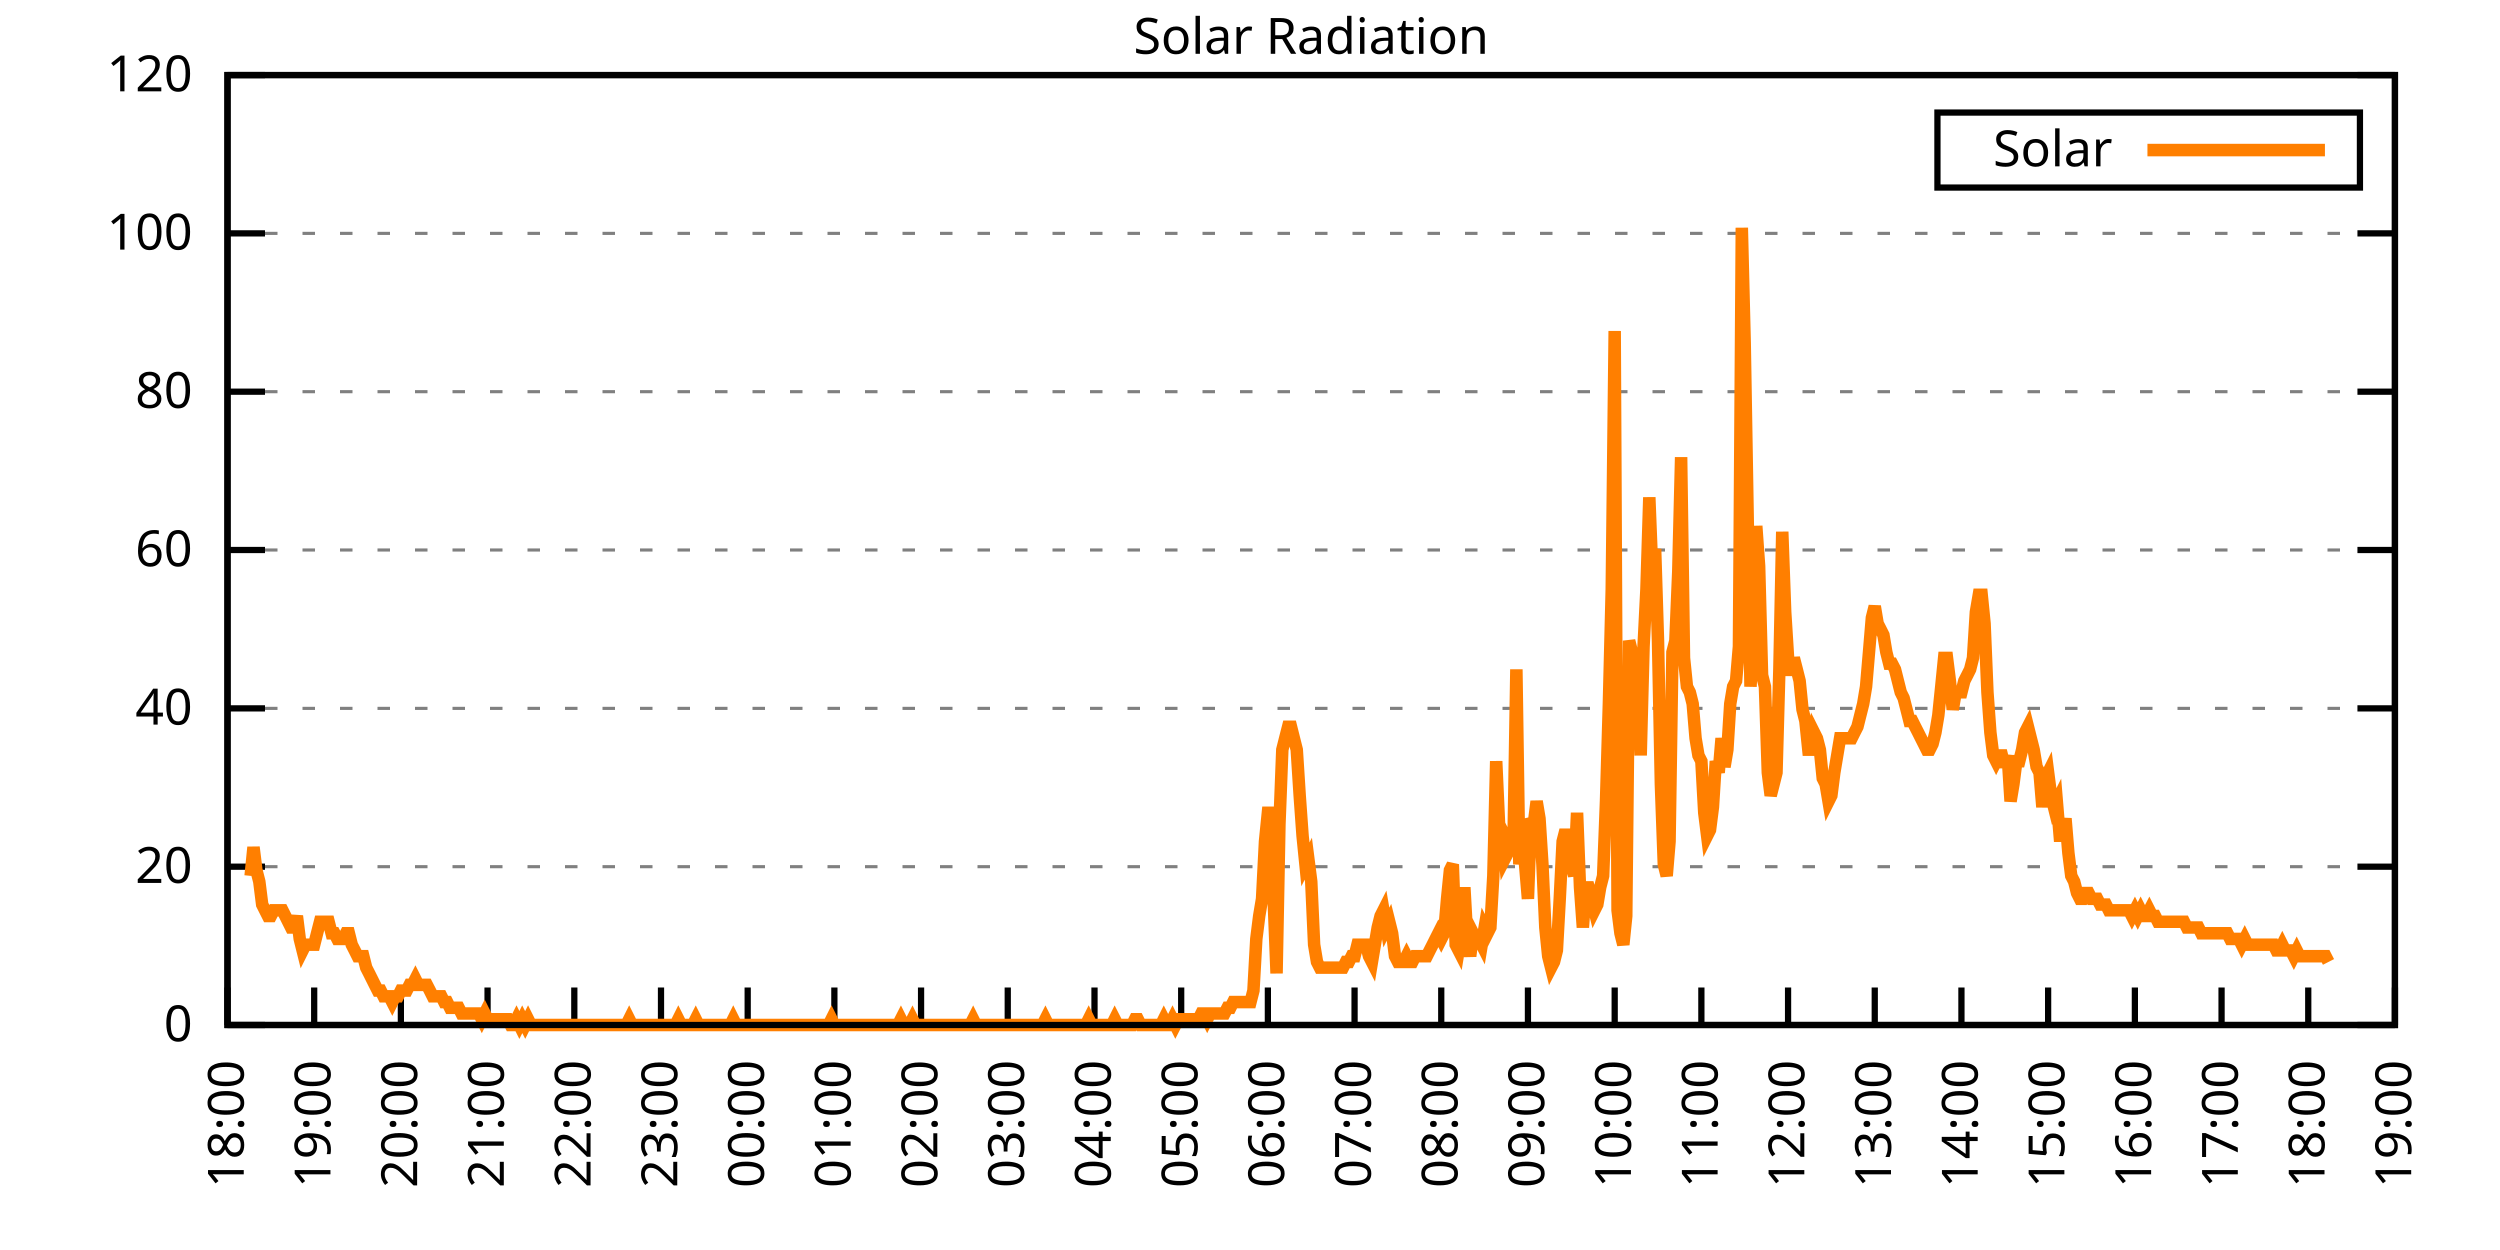
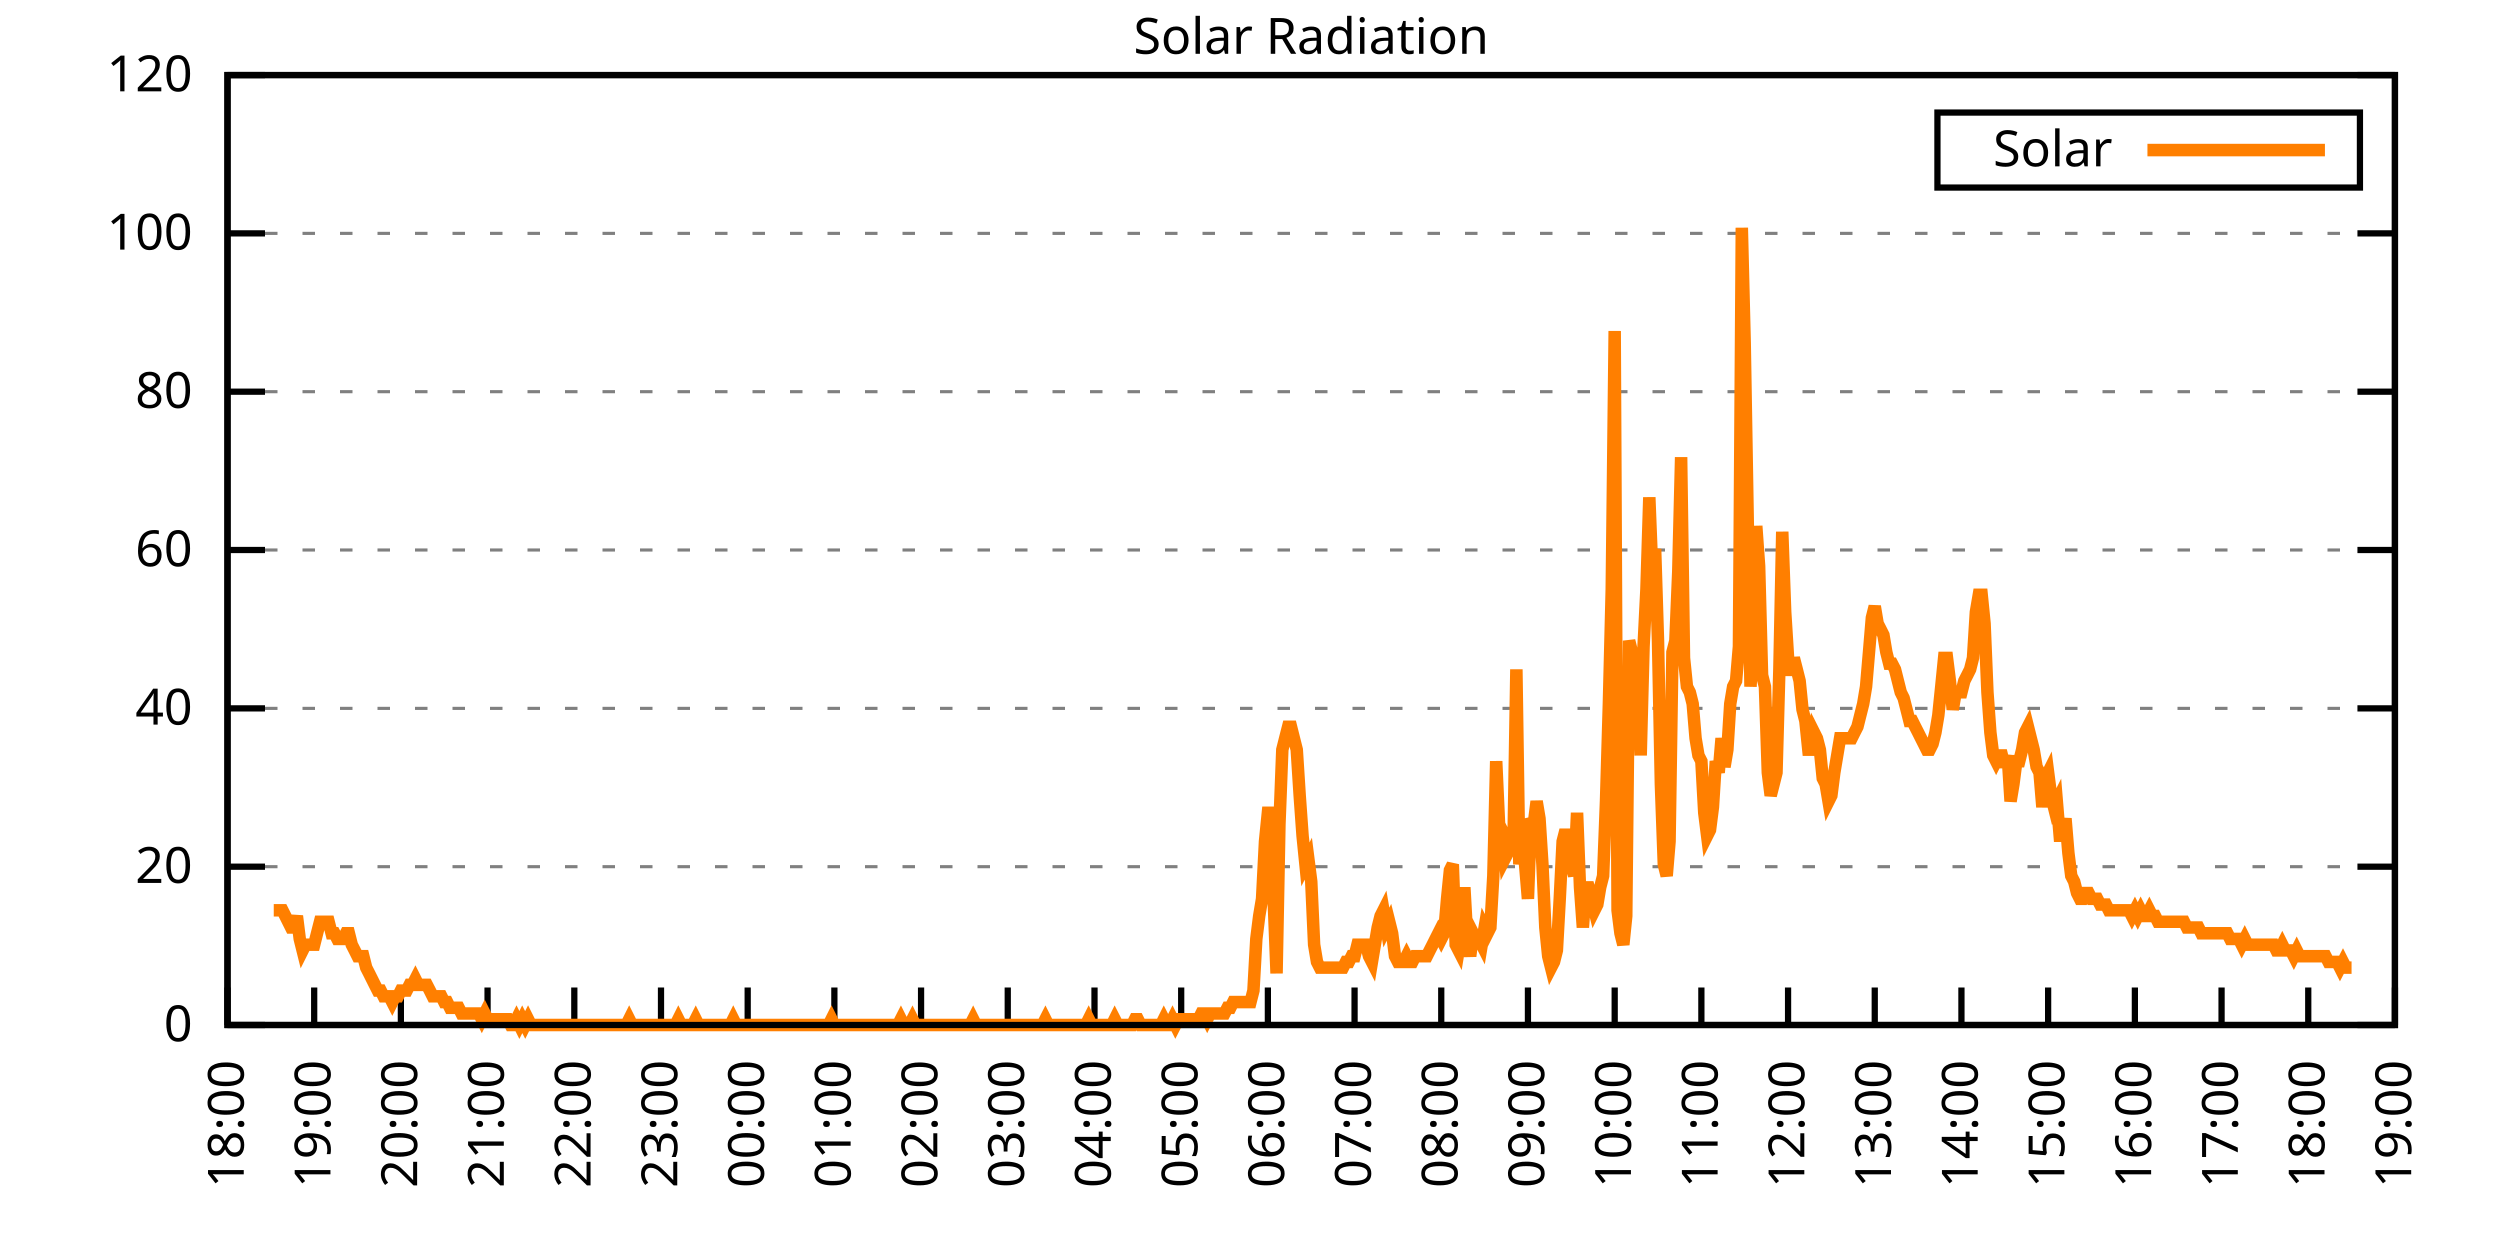
<svg xmlns="http://www.w3.org/2000/svg" xmlns:xlink="http://www.w3.org/1999/xlink" width="400" height="200" viewBox="0 0 400 200">
  <g id="gnuplot_canvas">
    <rect x="0" y="0" width="400" height="200" fill="none" />
    <defs>
      <circle id="gpDot" r="0.5" stroke-width="0.5" stroke="currentColor" />
      <path id="gpPt0" stroke-width="0.333" stroke="currentColor" d="M-1,0 h2 M0,-1 v2" />
      <path id="gpPt1" stroke-width="0.333" stroke="currentColor" d="M-1,-1 L1,1 M1,-1 L-1,1" />
      <path id="gpPt2" stroke-width="0.333" stroke="currentColor" d="M-1,0 L1,0 M0,-1 L0,1 M-1,-1 L1,1 M-1,1 L1,-1" />
      <rect id="gpPt3" stroke-width="0.333" stroke="currentColor" x="-1" y="-1" width="2" height="2" />
      <rect id="gpPt4" stroke-width="0.333" stroke="currentColor" fill="currentColor" x="-1" y="-1" width="2" height="2" />
      <circle id="gpPt5" stroke-width="0.333" stroke="currentColor" cx="0" cy="0" r="1" />
      <use xlink:href="#gpPt5" id="gpPt6" fill="currentColor" stroke="none" />
      <path id="gpPt7" stroke-width="0.333" stroke="currentColor" d="M0,-1.33 L-1.33,0.67 L1.33,0.67 z" />
      <use xlink:href="#gpPt7" id="gpPt8" fill="currentColor" stroke="none" />
      <use xlink:href="#gpPt7" id="gpPt9" stroke="currentColor" transform="rotate(180)" />
      <use xlink:href="#gpPt9" id="gpPt10" fill="currentColor" stroke="none" />
      <use xlink:href="#gpPt3" id="gpPt11" stroke="currentColor" transform="rotate(45)" />
      <use xlink:href="#gpPt11" id="gpPt12" fill="currentColor" stroke="none" />
      <path id="gpPt13" stroke-width="0.333" stroke="currentColor" d="M0,1.330 L1.265,0.411 L0.782,-1.067 L-0.782,-1.076 L-1.265,0.411 z" />
      <use xlink:href="#gpPt13" id="gpPt14" fill="currentColor" stroke="none" />
      <filter id="textbox" filterUnits="objectBoundingBox" x="0" y="0" height="1" width="1">
        <feFlood flood-color="white" flood-opacity="1" result="bgnd" />
        <feComposite in="SourceGraphic" in2="bgnd" operator="atop" />
      </filter>
      <filter id="greybox" filterUnits="objectBoundingBox" x="0" y="0" height="1" width="1">
        <feFlood flood-color="lightgrey" flood-opacity="1" result="grey" />
        <feComposite in="SourceGraphic" in2="grey" operator="atop" />
      </filter>
    </defs>
    <g fill="none" color="white" stroke="currentColor" stroke-width="1.00" stroke-linecap="butt" stroke-linejoin="miter">
</g>
    <g fill="none" color="black" stroke="currentColor" stroke-width="1.00" stroke-linecap="butt" stroke-linejoin="miter">
      <g stroke="none" shape-rendering="crispEdges">
        <polygon fill="rgb(255, 255, 255)" points="36.40,164.00 383.18,164.00 383.18,12.02 36.40,12.02 " />
      </g>
    </g>
    <g fill="none" color="black" stroke="currentColor" stroke-width="1.00" stroke-linecap="butt" stroke-linejoin="miter">
</g>
    <g fill="none" color="black" stroke="black" stroke-width="0.50" stroke-linecap="butt" stroke-linejoin="miter">
</g>
    <g fill="none" color="gray" stroke="currentColor" stroke-width="0.50" stroke-linecap="butt" stroke-linejoin="miter">
      <path stroke="gray" stroke-dasharray="2,4" class="gridline" d="M36.40,164.00 L383.19,164.00  " />
    </g>
    <g fill="none" color="gray" stroke="gray" stroke-width="1.00" stroke-linecap="butt" stroke-linejoin="miter">
</g>
    <g fill="none" color="black" stroke="currentColor" stroke-width="1.00" stroke-linecap="butt" stroke-linejoin="miter">
      <path stroke="black" d="M36.40,164.00 L42.40,164.00 M383.19,164.00 L377.19,164.00  " />
      <g transform="translate(30.80,166.60)" stroke="none" fill="black" font-family="Sans" font-size="8.00" text-anchor="end">
        <text>
          <tspan font-family="Sans"> 0</tspan>
        </text>
      </g>
    </g>
    <g fill="none" color="black" stroke="currentColor" stroke-width="1.00" stroke-linecap="butt" stroke-linejoin="miter">
</g>
    <g fill="none" color="black" stroke="black" stroke-width="0.50" stroke-linecap="butt" stroke-linejoin="miter">
</g>
    <g fill="none" color="gray" stroke="currentColor" stroke-width="0.50" stroke-linecap="butt" stroke-linejoin="miter">
      <path stroke="gray" stroke-dasharray="2,4" class="gridline" d="M36.40,138.67 L383.19,138.67  " />
    </g>
    <g fill="none" color="gray" stroke="gray" stroke-width="1.00" stroke-linecap="butt" stroke-linejoin="miter">
</g>
    <g fill="none" color="black" stroke="currentColor" stroke-width="1.00" stroke-linecap="butt" stroke-linejoin="miter">
      <path stroke="black" d="M36.40,138.67 L42.40,138.67 M383.19,138.67 L377.19,138.67  " />
      <g transform="translate(30.80,141.27)" stroke="none" fill="black" font-family="Sans" font-size="8.00" text-anchor="end">
        <text>
          <tspan font-family="Sans"> 20</tspan>
        </text>
      </g>
    </g>
    <g fill="none" color="black" stroke="currentColor" stroke-width="1.00" stroke-linecap="butt" stroke-linejoin="miter">
</g>
    <g fill="none" color="black" stroke="black" stroke-width="0.50" stroke-linecap="butt" stroke-linejoin="miter">
</g>
    <g fill="none" color="gray" stroke="currentColor" stroke-width="0.50" stroke-linecap="butt" stroke-linejoin="miter">
      <path stroke="gray" stroke-dasharray="2,4" class="gridline" d="M36.40,113.34 L383.19,113.34  " />
    </g>
    <g fill="none" color="gray" stroke="gray" stroke-width="1.00" stroke-linecap="butt" stroke-linejoin="miter">
</g>
    <g fill="none" color="black" stroke="currentColor" stroke-width="1.00" stroke-linecap="butt" stroke-linejoin="miter">
      <path stroke="black" d="M36.40,113.34 L42.40,113.34 M383.19,113.34 L377.19,113.34  " />
      <g transform="translate(30.80,115.94)" stroke="none" fill="black" font-family="Sans" font-size="8.00" text-anchor="end">
        <text>
          <tspan font-family="Sans"> 40</tspan>
        </text>
      </g>
    </g>
    <g fill="none" color="black" stroke="currentColor" stroke-width="1.00" stroke-linecap="butt" stroke-linejoin="miter">
</g>
    <g fill="none" color="black" stroke="black" stroke-width="0.50" stroke-linecap="butt" stroke-linejoin="miter">
</g>
    <g fill="none" color="gray" stroke="currentColor" stroke-width="0.50" stroke-linecap="butt" stroke-linejoin="miter">
      <path stroke="gray" stroke-dasharray="2,4" class="gridline" d="M36.40,88.00 L383.19,88.00  " />
    </g>
    <g fill="none" color="gray" stroke="gray" stroke-width="1.00" stroke-linecap="butt" stroke-linejoin="miter">
</g>
    <g fill="none" color="black" stroke="currentColor" stroke-width="1.00" stroke-linecap="butt" stroke-linejoin="miter">
      <path stroke="black" d="M36.40,88.00 L42.40,88.00 M383.19,88.00 L377.19,88.00  " />
      <g transform="translate(30.80,90.60)" stroke="none" fill="black" font-family="Sans" font-size="8.00" text-anchor="end">
        <text>
          <tspan font-family="Sans"> 60</tspan>
        </text>
      </g>
    </g>
    <g fill="none" color="black" stroke="currentColor" stroke-width="1.00" stroke-linecap="butt" stroke-linejoin="miter">
</g>
    <g fill="none" color="black" stroke="black" stroke-width="0.50" stroke-linecap="butt" stroke-linejoin="miter">
</g>
    <g fill="none" color="gray" stroke="currentColor" stroke-width="0.50" stroke-linecap="butt" stroke-linejoin="miter">
      <path stroke="gray" stroke-dasharray="2,4" class="gridline" d="M36.40,62.67 L383.19,62.67  " />
    </g>
    <g fill="none" color="gray" stroke="gray" stroke-width="1.00" stroke-linecap="butt" stroke-linejoin="miter">
</g>
    <g fill="none" color="black" stroke="currentColor" stroke-width="1.00" stroke-linecap="butt" stroke-linejoin="miter">
      <path stroke="black" d="M36.40,62.67 L42.40,62.67 M383.19,62.67 L377.19,62.67  " />
      <g transform="translate(30.80,65.27)" stroke="none" fill="black" font-family="Sans" font-size="8.00" text-anchor="end">
        <text>
          <tspan font-family="Sans"> 80</tspan>
        </text>
      </g>
    </g>
    <g fill="none" color="black" stroke="currentColor" stroke-width="1.00" stroke-linecap="butt" stroke-linejoin="miter">
</g>
    <g fill="none" color="black" stroke="black" stroke-width="0.50" stroke-linecap="butt" stroke-linejoin="miter">
</g>
    <g fill="none" color="gray" stroke="currentColor" stroke-width="0.50" stroke-linecap="butt" stroke-linejoin="miter">
      <path stroke="gray" stroke-dasharray="2,4" class="gridline" d="M36.40,37.34 L383.19,37.34  " />
    </g>
    <g fill="none" color="gray" stroke="gray" stroke-width="1.00" stroke-linecap="butt" stroke-linejoin="miter">
</g>
    <g fill="none" color="black" stroke="currentColor" stroke-width="1.00" stroke-linecap="butt" stroke-linejoin="miter">
      <path stroke="black" d="M36.40,37.34 L42.40,37.34 M383.19,37.34 L377.19,37.34  " />
      <g transform="translate(30.80,39.94)" stroke="none" fill="black" font-family="Sans" font-size="8.00" text-anchor="end">
        <text>
          <tspan font-family="Sans"> 100</tspan>
        </text>
      </g>
    </g>
    <g fill="none" color="black" stroke="currentColor" stroke-width="1.00" stroke-linecap="butt" stroke-linejoin="miter">
</g>
    <g fill="none" color="black" stroke="black" stroke-width="0.50" stroke-linecap="butt" stroke-linejoin="miter">
</g>
    <g fill="none" color="gray" stroke="currentColor" stroke-width="0.50" stroke-linecap="butt" stroke-linejoin="miter">
      <path stroke="gray" stroke-dasharray="2,4" class="gridline" d="M36.40,12.01 L383.19,12.01  " />
    </g>
    <g fill="none" color="gray" stroke="gray" stroke-width="1.00" stroke-linecap="butt" stroke-linejoin="miter">
</g>
    <g fill="none" color="black" stroke="currentColor" stroke-width="1.00" stroke-linecap="butt" stroke-linejoin="miter">
      <path stroke="black" d="M36.40,12.01 L42.40,12.01 M383.19,12.01 L377.19,12.01  " />
      <g transform="translate(30.80,14.61)" stroke="none" fill="black" font-family="Sans" font-size="8.00" text-anchor="end">
        <text>
          <tspan font-family="Sans"> 120</tspan>
        </text>
      </g>
    </g>
    <g fill="none" color="black" stroke="currentColor" stroke-width="1.00" stroke-linecap="butt" stroke-linejoin="miter">
      <path stroke="black" d="M36.40,164.00 L36.40,158.00  " />
      <g transform="translate(39.00,169.60) rotate(270.00)" stroke="none" fill="black" font-family="Sans" font-size="8.00" text-anchor="end">
        <text>
          <tspan font-family="Sans">18:00</tspan>
        </text>
      </g>
    </g>
    <g fill="none" color="black" stroke="currentColor" stroke-width="1.00" stroke-linecap="butt" stroke-linejoin="miter">
      <path stroke="black" d="M50.27,164.00 L50.27,158.00  " />
      <g transform="translate(52.87,169.60) rotate(270.00)" stroke="none" fill="black" font-family="Sans" font-size="8.00" text-anchor="end">
        <text>
          <tspan font-family="Sans">19:00</tspan>
        </text>
      </g>
    </g>
    <g fill="none" color="black" stroke="currentColor" stroke-width="1.00" stroke-linecap="butt" stroke-linejoin="miter">
      <path stroke="black" d="M64.14,164.00 L64.14,158.00  " />
      <g transform="translate(66.74,169.60) rotate(270.00)" stroke="none" fill="black" font-family="Sans" font-size="8.00" text-anchor="end">
        <text>
          <tspan font-family="Sans">20:00</tspan>
        </text>
      </g>
    </g>
    <g fill="none" color="black" stroke="currentColor" stroke-width="1.00" stroke-linecap="butt" stroke-linejoin="miter">
      <path stroke="black" d="M78.01,164.00 L78.01,158.00  " />
      <g transform="translate(80.61,169.60) rotate(270.00)" stroke="none" fill="black" font-family="Sans" font-size="8.00" text-anchor="end">
        <text>
          <tspan font-family="Sans">21:00</tspan>
        </text>
      </g>
    </g>
    <g fill="none" color="black" stroke="currentColor" stroke-width="1.00" stroke-linecap="butt" stroke-linejoin="miter">
      <path stroke="black" d="M91.89,164.00 L91.89,158.00  " />
      <g transform="translate(94.49,169.60) rotate(270.00)" stroke="none" fill="black" font-family="Sans" font-size="8.00" text-anchor="end">
        <text>
          <tspan font-family="Sans">22:00</tspan>
        </text>
      </g>
    </g>
    <g fill="none" color="black" stroke="currentColor" stroke-width="1.00" stroke-linecap="butt" stroke-linejoin="miter">
      <path stroke="black" d="M105.76,164.00 L105.76,158.00  " />
      <g transform="translate(108.36,169.60) rotate(270.00)" stroke="none" fill="black" font-family="Sans" font-size="8.00" text-anchor="end">
        <text>
          <tspan font-family="Sans">23:00</tspan>
        </text>
      </g>
    </g>
    <g fill="none" color="black" stroke="currentColor" stroke-width="1.00" stroke-linecap="butt" stroke-linejoin="miter">
      <path stroke="black" d="M119.63,164.00 L119.63,158.00  " />
      <g transform="translate(122.23,169.60) rotate(270.00)" stroke="none" fill="black" font-family="Sans" font-size="8.00" text-anchor="end">
        <text>
          <tspan font-family="Sans">00:00</tspan>
        </text>
      </g>
    </g>
    <g fill="none" color="black" stroke="currentColor" stroke-width="1.00" stroke-linecap="butt" stroke-linejoin="miter">
      <path stroke="black" d="M133.50,164.00 L133.50,158.00  " />
      <g transform="translate(136.10,169.60) rotate(270.00)" stroke="none" fill="black" font-family="Sans" font-size="8.00" text-anchor="end">
        <text>
          <tspan font-family="Sans">01:00</tspan>
        </text>
      </g>
    </g>
    <g fill="none" color="black" stroke="currentColor" stroke-width="1.00" stroke-linecap="butt" stroke-linejoin="miter">
      <path stroke="black" d="M147.37,164.00 L147.37,158.00  " />
      <g transform="translate(149.97,169.60) rotate(270.00)" stroke="none" fill="black" font-family="Sans" font-size="8.00" text-anchor="end">
        <text>
          <tspan font-family="Sans">02:00</tspan>
        </text>
      </g>
    </g>
    <g fill="none" color="black" stroke="currentColor" stroke-width="1.00" stroke-linecap="butt" stroke-linejoin="miter">
      <path stroke="black" d="M161.24,164.00 L161.24,158.00  " />
      <g transform="translate(163.84,169.60) rotate(270.00)" stroke="none" fill="black" font-family="Sans" font-size="8.00" text-anchor="end">
        <text>
          <tspan font-family="Sans">03:00</tspan>
        </text>
      </g>
    </g>
    <g fill="none" color="black" stroke="currentColor" stroke-width="1.00" stroke-linecap="butt" stroke-linejoin="miter">
      <path stroke="black" d="M175.12,164.00 L175.12,158.00  " />
      <g transform="translate(177.72,169.60) rotate(270.00)" stroke="none" fill="black" font-family="Sans" font-size="8.00" text-anchor="end">
        <text>
          <tspan font-family="Sans">04:00</tspan>
        </text>
      </g>
    </g>
    <g fill="none" color="black" stroke="currentColor" stroke-width="1.00" stroke-linecap="butt" stroke-linejoin="miter">
      <path stroke="black" d="M188.99,164.00 L188.99,158.00  " />
      <g transform="translate(191.59,169.60) rotate(270.00)" stroke="none" fill="black" font-family="Sans" font-size="8.00" text-anchor="end">
        <text>
          <tspan font-family="Sans">05:00</tspan>
        </text>
      </g>
    </g>
    <g fill="none" color="black" stroke="currentColor" stroke-width="1.00" stroke-linecap="butt" stroke-linejoin="miter">
      <path stroke="black" d="M202.86,164.00 L202.86,158.00  " />
      <g transform="translate(205.46,169.60) rotate(270.00)" stroke="none" fill="black" font-family="Sans" font-size="8.00" text-anchor="end">
        <text>
          <tspan font-family="Sans">06:00</tspan>
        </text>
      </g>
    </g>
    <g fill="none" color="black" stroke="currentColor" stroke-width="1.00" stroke-linecap="butt" stroke-linejoin="miter">
      <path stroke="black" d="M216.73,164.00 L216.73,158.00  " />
      <g transform="translate(219.33,169.60) rotate(270.00)" stroke="none" fill="black" font-family="Sans" font-size="8.00" text-anchor="end">
        <text>
          <tspan font-family="Sans">07:00</tspan>
        </text>
      </g>
    </g>
    <g fill="none" color="black" stroke="currentColor" stroke-width="1.00" stroke-linecap="butt" stroke-linejoin="miter">
      <path stroke="black" d="M230.60,164.00 L230.60,158.00  " />
      <g transform="translate(233.20,169.60) rotate(270.00)" stroke="none" fill="black" font-family="Sans" font-size="8.00" text-anchor="end">
        <text>
          <tspan font-family="Sans">08:00</tspan>
        </text>
      </g>
    </g>
    <g fill="none" color="black" stroke="currentColor" stroke-width="1.00" stroke-linecap="butt" stroke-linejoin="miter">
      <path stroke="black" d="M244.47,164.00 L244.47,158.00  " />
      <g transform="translate(247.07,169.60) rotate(270.00)" stroke="none" fill="black" font-family="Sans" font-size="8.00" text-anchor="end">
        <text>
          <tspan font-family="Sans">09:00</tspan>
        </text>
      </g>
    </g>
    <g fill="none" color="black" stroke="currentColor" stroke-width="1.00" stroke-linecap="butt" stroke-linejoin="miter">
      <path stroke="black" d="M258.35,164.00 L258.35,158.00  " />
      <g transform="translate(260.95,169.60) rotate(270.00)" stroke="none" fill="black" font-family="Sans" font-size="8.00" text-anchor="end">
        <text>
          <tspan font-family="Sans">10:00</tspan>
        </text>
      </g>
    </g>
    <g fill="none" color="black" stroke="currentColor" stroke-width="1.00" stroke-linecap="butt" stroke-linejoin="miter">
      <path stroke="black" d="M272.22,164.00 L272.22,158.00  " />
      <g transform="translate(274.82,169.60) rotate(270.00)" stroke="none" fill="black" font-family="Sans" font-size="8.00" text-anchor="end">
        <text>
          <tspan font-family="Sans">11:00</tspan>
        </text>
      </g>
    </g>
    <g fill="none" color="black" stroke="currentColor" stroke-width="1.00" stroke-linecap="butt" stroke-linejoin="miter">
      <path stroke="black" d="M286.09,164.00 L286.09,158.00  " />
      <g transform="translate(288.69,169.60) rotate(270.00)" stroke="none" fill="black" font-family="Sans" font-size="8.00" text-anchor="end">
        <text>
          <tspan font-family="Sans">12:00</tspan>
        </text>
      </g>
    </g>
    <g fill="none" color="black" stroke="currentColor" stroke-width="1.00" stroke-linecap="butt" stroke-linejoin="miter">
      <path stroke="black" d="M299.96,164.00 L299.96,158.00  " />
      <g transform="translate(302.56,169.60) rotate(270.00)" stroke="none" fill="black" font-family="Sans" font-size="8.00" text-anchor="end">
        <text>
          <tspan font-family="Sans">13:00</tspan>
        </text>
      </g>
    </g>
    <g fill="none" color="black" stroke="currentColor" stroke-width="1.00" stroke-linecap="butt" stroke-linejoin="miter">
      <path stroke="black" d="M313.83,164.00 L313.83,158.00  " />
      <g transform="translate(316.43,169.60) rotate(270.00)" stroke="none" fill="black" font-family="Sans" font-size="8.00" text-anchor="end">
        <text>
          <tspan font-family="Sans">14:00</tspan>
        </text>
      </g>
    </g>
    <g fill="none" color="black" stroke="currentColor" stroke-width="1.00" stroke-linecap="butt" stroke-linejoin="miter">
      <path stroke="black" d="M327.70,164.00 L327.70,158.00  " />
      <g transform="translate(330.30,169.60) rotate(270.00)" stroke="none" fill="black" font-family="Sans" font-size="8.00" text-anchor="end">
        <text>
          <tspan font-family="Sans">15:00</tspan>
        </text>
      </g>
    </g>
    <g fill="none" color="black" stroke="currentColor" stroke-width="1.00" stroke-linecap="butt" stroke-linejoin="miter">
      <path stroke="black" d="M341.58,164.00 L341.58,158.00  " />
      <g transform="translate(344.18,169.60) rotate(270.00)" stroke="none" fill="black" font-family="Sans" font-size="8.00" text-anchor="end">
        <text>
          <tspan font-family="Sans">16:00</tspan>
        </text>
      </g>
    </g>
    <g fill="none" color="black" stroke="currentColor" stroke-width="1.00" stroke-linecap="butt" stroke-linejoin="miter">
      <path stroke="black" d="M355.45,164.00 L355.45,158.00  " />
      <g transform="translate(358.05,169.60) rotate(270.00)" stroke="none" fill="black" font-family="Sans" font-size="8.00" text-anchor="end">
        <text>
          <tspan font-family="Sans">17:00</tspan>
        </text>
      </g>
    </g>
    <g fill="none" color="black" stroke="currentColor" stroke-width="1.00" stroke-linecap="butt" stroke-linejoin="miter">
      <path stroke="black" d="M369.32,164.00 L369.32,158.00  " />
      <g transform="translate(371.92,169.60) rotate(270.00)" stroke="none" fill="black" font-family="Sans" font-size="8.00" text-anchor="end">
        <text>
          <tspan font-family="Sans">18:00</tspan>
        </text>
      </g>
    </g>
    <g fill="none" color="black" stroke="currentColor" stroke-width="1.00" stroke-linecap="butt" stroke-linejoin="miter">
      <path stroke="black" d="M383.19,164.00 L383.19,158.00  " />
      <g transform="translate(385.79,169.60) rotate(270.00)" stroke="none" fill="black" font-family="Sans" font-size="8.00" text-anchor="end">
        <text>
          <tspan font-family="Sans">19:00</tspan>
        </text>
      </g>
    </g>
    <g fill="none" color="black" stroke="currentColor" stroke-width="1.00" stroke-linecap="butt" stroke-linejoin="miter">
</g>
    <g fill="none" color="black" stroke="currentColor" stroke-width="1.00" stroke-linecap="butt" stroke-linejoin="miter">
      <path stroke="black" d="M36.40,12.01 L36.40,164.00 L383.19,164.00 L383.19,12.01 L36.40,12.01 Z  " />
    </g>
    <g fill="none" color="black" stroke="currentColor" stroke-width="1.00" stroke-linecap="butt" stroke-linejoin="miter">
</g>
    <g fill="none" color="black" stroke="currentColor" stroke-width="1.00" stroke-linecap="butt" stroke-linejoin="miter">
      <path stroke="black" d="M309.99,30.01 L309.99,18.01 L377.59,18.01 L377.59,30.01 L309.99,30.01 Z  " />
    </g>
    <g id="Solar_Radiation_plot_1">
      <g fill="none" color="white" stroke="black" stroke-width="2.00" stroke-linecap="butt" stroke-linejoin="miter">
</g>
      <g fill="none" color="black" stroke="currentColor" stroke-width="2.00" stroke-linecap="butt" stroke-linejoin="miter">
        <g transform="translate(337.99,26.61)" stroke="none" fill="black" font-family="Sans" font-size="8.00" text-anchor="end">
          <text>
            <tspan font-family="Sans">Solar</tspan>
          </text>
        </g>
      </g>
      <g fill="none" color="black" stroke="currentColor" stroke-width="2.00" stroke-linecap="butt" stroke-linejoin="miter">
-         <path stroke="rgb(255, 127,   0)" d="M343.59,24.01 L371.99,24.01 M40.10,140.14 L40.56,135.55 L41.02,139.22 L41.49,141.06 L41.95,144.73 L42.41,145.65   L42.87,146.56 L43.34,146.56 L43.80,145.65 L44.26,145.65 L44.72,145.65 L45.19,145.65 L45.65,146.56 L46.11,147.48   L46.57,148.40 L47.03,148.40 L47.50,146.56 L47.96,150.23 L48.42,152.07 L48.88,151.15 L49.35,151.15 L49.81,151.15   L50.27,151.15 L50.73,149.32 L51.20,147.48 L51.66,147.48 L52.12,147.48 L52.58,147.48 L53.05,149.32 L53.51,149.32   L53.97,150.23 L54.43,150.23 L54.90,150.23 L55.36,149.32 L55.82,149.32 L56.28,151.15 L56.75,152.07 L57.21,152.99   L57.67,152.99 L58.13,152.99 L58.59,154.82 L59.06,155.74 L59.52,156.66 L59.98,157.58 L60.44,158.49 L60.91,158.49   L61.37,159.41 L61.83,159.41 L62.29,159.41 L62.76,160.33 L63.22,159.41 L63.68,159.41 L64.14,158.49 L64.61,158.49   L65.07,158.49 L65.53,157.58 L65.99,157.58 L66.46,156.66 L66.92,157.58 L67.38,157.58 L67.84,157.58 L68.30,157.58   L68.77,158.49 L69.23,159.41 L69.69,159.41 L70.15,159.41 L70.62,159.41 L71.08,160.33 L71.54,160.33 L72.00,161.25   L72.47,161.25 L72.93,161.25 L73.39,161.25 L73.85,162.16 L74.32,162.16 L74.78,162.16 L75.24,162.16 L75.70,162.16   L76.17,162.16 L76.63,162.16 L77.09,163.08 L77.55,162.16 L78.01,163.08 L78.48,163.08 L78.94,163.08 L79.40,163.08   L79.86,163.08 L80.33,163.08 L80.79,163.08 L81.25,163.08 L81.71,164.00 L82.18,164.00 L82.64,163.08 L83.10,164.00   L83.56,163.08 L84.03,164.00 L84.49,163.08 L84.95,164.00 L85.41,164.00 L85.88,164.00 L86.34,164.00 L86.80,164.00   L87.26,164.00 L87.72,164.00 L88.19,164.00 L88.65,164.00 L89.11,164.00 L89.57,164.00 L90.04,164.00 L90.50,164.00   L90.96,164.00 L91.42,164.00 L91.89,164.00 L92.35,164.00 L92.81,164.00 L93.27,164.00 L93.74,164.00 L94.20,164.00   L94.66,164.00 L95.12,164.00 L95.59,164.00 L96.05,164.00 L96.51,164.00 L96.97,164.00 L97.44,164.00 L97.90,164.00   L98.36,164.00 L98.82,164.00 L99.28,164.00 L99.75,164.00 L100.21,164.00 L100.67,163.08 L101.13,164.00 L101.60,164.00   L102.06,164.00 L102.52,164.00 L102.98,164.00 L103.45,164.00 L103.91,164.00 L104.37,164.00 L104.83,164.00 L105.30,164.00   L105.76,164.00 L106.22,164.00 L106.68,164.00 L107.15,164.00 L107.61,164.00 L108.07,164.00 L108.53,163.08 L108.99,164.00   L109.46,164.00 L109.92,164.00 L110.38,164.00 L110.84,164.00 L111.31,163.08 L111.77,164.00 L112.23,164.00 L112.69,164.00   L113.16,164.00 L113.62,164.00 L114.08,164.00 L114.54,164.00 L115.01,164.00 L115.47,164.00 L115.93,164.00 L116.39,164.00   L116.86,164.00 L117.32,163.08 L117.78,164.00 L118.24,164.00 L118.70,164.00 L119.17,164.00 L119.63,164.00 L120.09,164.00   L120.55,164.00 L121.02,164.00 L121.48,164.00 L121.94,164.00 L122.40,164.00 L122.87,164.00 L123.33,164.00 L123.79,164.00   L124.25,164.00 L124.72,164.00 L125.18,164.00 L125.64,164.00 L126.10,164.00 L126.57,164.00 L127.03,164.00 L127.49,164.00   L127.95,164.00 L128.41,164.00 L128.88,164.00 L129.34,164.00 L129.80,164.00 L130.26,164.00 L130.73,164.00 L131.19,164.00   L131.65,164.00 L132.11,164.00 L132.58,164.00 L133.04,163.08 L133.50,164.00 L133.96,164.00 L134.43,164.00 L134.89,164.00   L135.35,164.00 L135.81,164.00 L136.28,164.00 L136.74,164.00 L137.20,164.00 L137.66,164.00 L138.13,164.00 L138.59,164.00   L139.05,164.00 L139.51,164.00 L139.97,164.00 L140.44,164.00 L140.90,164.00 L141.36,164.00 L141.82,164.00 L142.29,164.00   L142.75,164.00 L143.21,164.00 L143.67,164.00 L144.14,163.08 L144.60,164.00 L145.06,164.00 L145.52,164.00 L145.99,163.08   L146.45,164.00 L146.91,164.00 L147.37,164.00 L147.84,164.00 L148.30,164.00 L148.76,164.00 L149.22,164.00 L149.68,164.00   L150.15,164.00 L150.61,164.00 L151.07,164.00 L151.53,164.00 L152.00,164.00 L152.46,164.00 L152.92,164.00 L153.38,164.00   L153.85,164.00 L154.31,164.00 L154.77,164.00 L155.23,164.00 L155.70,163.08 L156.16,164.00 L156.62,164.00 L157.08,164.00   L157.55,164.00 L158.01,164.00 L158.47,164.00 L158.93,164.00 L159.39,164.00 L159.86,164.00 L160.32,164.00 L160.78,164.00   L161.24,164.00 L161.71,164.00 L162.17,164.00 L162.63,164.00 L163.09,164.00 L163.56,164.00 L164.02,164.00 L164.48,164.00   L164.94,164.00 L165.41,164.00 L165.87,164.00 L166.33,164.00 L166.79,164.00 L167.26,163.08 L167.72,164.00 L168.18,164.00   L168.64,164.00 L169.10,164.00 L169.57,164.00 L170.03,164.00 L170.49,164.00 L170.95,164.00 L171.42,164.00 L171.88,164.00   L172.34,164.00 L172.80,164.00 L173.27,164.00 L173.73,164.00 L174.19,163.08 L174.65,164.00 L175.12,164.00 L175.58,164.00   L176.04,164.00 L176.50,164.00 L176.97,164.00 L177.43,164.00 L177.89,164.00 L178.35,163.08 L178.82,164.00 L179.28,164.00   L179.74,164.00 L180.20,164.00 L180.66,164.00 L181.13,164.00 L181.59,163.08 L182.05,163.08 L182.51,164.00 L182.98,164.00   L183.44,164.00 L183.90,164.00 L184.36,164.00 L184.83,164.00 L185.29,164.00 L185.75,164.00 L186.21,163.08 L186.68,164.00   L187.14,164.00 L187.60,163.08 L188.06,164.00 L188.53,163.08 L188.99,163.08 L189.45,163.08 L189.91,163.08 L190.37,163.08   L190.84,163.08 L191.30,163.08 L191.76,163.08 L192.22,162.16 L192.69,162.16 L193.15,163.08 L193.61,162.16 L194.07,162.16   L194.54,162.16 L195.00,162.16 L195.46,162.16 L195.92,162.16 L196.39,161.25 L196.85,161.25 L197.31,160.33 L197.77,160.33   L198.24,160.33 L198.70,160.33 L199.16,160.33 L199.62,160.33 L200.08,160.33 L200.55,158.49 L201.01,150.23 L201.47,146.56   L201.93,143.81 L202.40,134.63 L202.86,130.05 L203.32,130.05 L203.78,143.81 L204.25,155.74 L204.71,131.88 L205.17,119.95   L205.63,118.12 L206.10,116.28 L206.56,116.28 L207.02,118.12 L207.48,119.95 L207.95,127.29 L208.41,133.72 L208.87,138.30   L209.33,137.39 L209.80,141.06 L210.26,151.15 L210.72,153.91 L211.18,154.82 L211.64,154.82 L212.11,154.82 L212.57,154.82   L213.03,154.82 L213.49,154.82 L213.96,154.82 L214.42,154.82 L214.88,154.82 L215.34,153.91 L215.81,153.91 L216.27,152.99   L216.73,152.99 L217.19,151.15 L217.66,151.15 L218.12,151.15 L218.58,151.15 L219.04,152.99 L219.51,153.91 L219.97,151.15   L220.43,148.40 L220.89,146.56 L221.35,145.65 L221.82,148.40 L222.28,147.48 L222.74,149.32 L223.20,152.99 L223.67,153.91   L224.13,153.91 L224.59,153.91 L225.05,152.99 L225.52,153.91 L225.98,153.91 L226.44,152.99 L226.90,152.99 L227.37,152.99   L227.83,152.99 L228.29,152.99 L228.75,152.07 L229.22,151.15 L229.68,150.23 L230.14,149.32 L230.60,150.23 L231.06,149.32   L231.53,143.81 L231.99,139.22 L232.45,138.30 L232.91,151.15 L233.38,152.07 L233.84,149.32 L234.30,141.98 L234.76,150.23   L235.23,152.99 L235.69,149.32 L236.15,150.23 L236.61,150.23 L237.08,151.15 L237.54,148.40 L238.00,149.32 L238.46,148.40   L238.93,140.14 L239.39,121.79 L239.85,131.88 L240.31,132.80 L240.77,137.39 L241.24,136.47 L241.70,134.63 L242.16,134.63   L242.62,107.10 L243.09,138.30 L243.55,132.80 L244.01,138.30 L244.47,143.81 L244.94,130.96 L245.40,131.88 L245.86,128.21   L246.32,130.96 L246.79,138.30 L247.25,148.40 L247.71,152.99 L248.17,154.82 L248.64,153.91 L249.10,152.07 L249.56,143.81   L250.02,134.63 L250.49,132.80 L250.95,134.63 L251.41,138.30 L251.87,140.14 L252.33,130.05 L252.80,141.98 L253.26,148.40   L253.72,141.98 L254.18,141.98 L254.65,143.81 L255.11,145.65 L255.57,144.73 L256.03,141.98 L256.50,140.14 L256.96,128.21   L257.42,112.61 L257.88,94.26 L258.35,52.96 L258.81,145.65 L259.27,149.32 L259.73,151.15 L260.20,146.56 L260.66,102.51   L261.12,104.35 L261.58,106.19 L262.04,106.19 L262.51,120.87 L262.97,103.43 L263.43,94.26 L263.89,79.57 L264.36,91.50   L264.82,87.83 L265.28,102.51 L265.74,125.46 L266.21,138.30 L266.67,140.14 L267.13,134.63 L267.59,104.35 L268.06,102.51   L268.52,91.50 L268.98,73.15 L269.44,105.27 L269.91,109.86 L270.37,110.77 L270.83,112.61 L271.29,118.12 L271.75,120.87   L272.22,121.79 L272.68,130.05 L273.14,133.72 L273.60,132.80 L274.07,129.13 L274.53,121.79 L274.99,123.62 L275.45,118.12   L275.92,122.70 L276.38,119.95 L276.84,112.61 L277.30,109.86 L277.77,108.94 L278.23,103.43 L278.69,36.44 L279.15,54.80   L279.62,82.33 L280.08,109.86 L280.54,101.60 L281.00,84.16 L281.46,90.59 L281.93,108.02 L282.39,109.86 L282.85,123.62   L283.31,127.29 L283.78,125.46 L284.24,123.62 L284.70,107.10 L285.16,85.08 L285.63,97.93 L286.09,105.27 L286.55,108.02   L287.01,105.27 L287.48,107.10 L287.94,108.94 L288.40,113.53 L288.86,115.36 L289.33,119.95 L289.79,119.95 L290.25,117.20   L290.71,118.12 L291.18,119.95 L291.64,124.54 L292.10,125.46 L292.56,128.21 L293.02,127.29 L293.49,123.62 L293.95,120.87   L294.41,118.12 L294.87,118.12 L295.34,118.12 L295.80,118.12 L296.26,118.12 L296.72,117.20 L297.19,116.28 L297.65,114.44   L298.11,112.61 L298.57,109.86 L299.04,104.35 L299.50,98.84 L299.96,97.01 L300.42,99.76 L300.89,100.68 L301.35,101.60   L301.81,104.35 L302.27,106.19 L302.73,106.19 L303.20,107.10 L303.66,108.94 L304.12,110.77 L304.58,111.69 L305.05,113.53   L305.51,115.36 L305.97,115.36 L306.43,116.28 L306.90,117.20 L307.36,118.12 L307.82,119.03 L308.28,119.95 L308.75,119.95   L309.21,119.03 L309.67,117.20 L310.13,114.44 L310.60,109.86 L311.06,105.27 L311.52,105.27 L311.98,108.94 L312.44,113.53   L312.91,110.77 L313.37,110.77 L313.83,110.77 L314.29,108.94 L314.76,108.02 L315.22,107.10 L315.68,105.27 L316.14,97.93   L316.61,95.17 L317.07,95.17 L317.53,99.76 L317.99,110.77 L318.46,117.20 L318.92,120.87 L319.38,121.79 L319.84,120.87   L320.31,120.87 L320.77,122.70 L321.23,120.87 L321.69,128.21 L322.15,125.46 L322.62,121.79 L323.08,121.79 L323.54,119.95   L324.00,117.20 L324.47,116.28 L324.93,118.12 L325.39,119.95 L325.85,122.70 L326.32,123.62 L326.78,129.13 L327.24,124.54   L327.70,123.62 L328.17,127.29 L328.63,129.13 L329.09,128.21 L329.55,133.72 L330.02,133.72 L330.48,130.96 L330.94,136.47   L331.40,140.14 L331.87,141.06 L332.33,142.89 L332.79,143.81 L333.25,143.81 L333.71,142.89 L334.18,142.89 L334.64,143.81   L335.10,143.81 L335.56,143.81 L336.03,144.73 L336.49,144.73 L336.95,144.73 L337.41,145.65 L337.88,145.65 L338.34,145.65   L338.80,145.65 L339.26,145.65 L339.73,145.65 L340.19,145.65 L340.65,145.65 L341.11,146.56 L341.58,145.65 L342.04,146.56   L342.50,145.65 L342.96,146.56 L343.42,146.56 L343.89,145.65 L344.35,146.56 L344.81,146.56 L345.27,147.48 L345.74,147.48   L346.20,147.48 L346.66,147.48 L347.12,147.48 L347.59,147.48 L348.05,147.48 L348.51,147.48 L348.97,147.48 L349.44,147.48   L349.90,148.40 L350.36,148.40 L350.82,148.40 L351.29,148.40 L351.75,148.40 L352.21,149.32 L352.67,149.32 L353.13,149.32   L353.60,149.32 L354.06,149.32 L354.52,149.32 L354.98,149.32 L355.45,149.32 L355.91,149.32 L356.37,149.32 L356.83,150.23   L357.30,150.23 L357.76,150.23 L358.22,150.23 L358.68,151.15 L359.15,150.23 L359.61,151.15 L360.07,151.15 L360.53,151.15   L361.00,151.15 L361.46,151.15 L361.92,151.15 L362.38,151.15 L362.84,151.15 L363.31,151.15 L363.77,151.15 L364.23,152.07   L364.69,152.07 L365.16,151.15 L365.62,152.07 L366.08,152.07 L366.54,152.07 L367.01,152.99 L367.47,152.07 L367.93,152.99   L368.39,152.99 L368.86,152.99 L369.32,152.99 L369.78,152.99 L370.24,152.99 L370.71,152.99 L371.17,152.99 L371.63,152.99   L372.09,152.99 L372.56,153.91  " />
+         <path stroke="rgb(255, 127,   0)" d="M343.59,24.01 L371.99,24.01 M43.80,145.65 L44.26,145.65 L44.72,145.65 L45.19,145.65 L45.65,146.56 L46.11,147.48   L46.57,148.40 L47.03,148.40 L47.50,146.56 L47.96,150.23 L48.42,152.07 L48.88,151.15 L49.35,151.15 L49.81,151.15   L50.27,151.15 L50.73,149.32 L51.20,147.48 L51.66,147.48 L52.12,147.48 L52.58,147.48 L53.05,149.32 L53.51,149.32   L53.97,150.23 L54.43,150.23 L54.90,150.23 L55.36,149.32 L55.82,149.32 L56.28,151.15 L56.75,152.07 L57.21,152.99   L57.67,152.99 L58.13,152.99 L58.59,154.82 L59.06,155.74 L59.52,156.66 L59.98,157.58 L60.44,158.49 L60.91,158.49   L61.37,159.41 L61.83,159.41 L62.29,159.41 L62.76,160.33 L63.22,159.41 L63.68,159.41 L64.14,158.49 L64.61,158.49   L65.07,158.49 L65.53,157.58 L65.99,157.58 L66.46,156.66 L66.92,157.58 L67.38,157.58 L67.84,157.58 L68.30,157.58   L68.77,158.49 L69.23,159.41 L69.69,159.41 L70.15,159.41 L70.62,159.41 L71.08,160.33 L71.54,160.33 L72.00,161.25   L72.47,161.25 L72.93,161.25 L73.39,161.25 L73.85,162.16 L74.32,162.16 L74.78,162.16 L75.24,162.16 L75.70,162.16   L76.17,162.16 L76.63,162.16 L77.09,163.08 L77.55,162.16 L78.01,163.08 L78.48,163.08 L78.94,163.08 L79.40,163.08   L79.86,163.08 L80.33,163.08 L80.79,163.08 L81.25,163.08 L81.71,164.00 L82.18,164.00 L82.64,163.08 L83.10,164.00   L83.56,163.08 L84.03,164.00 L84.49,163.08 L84.95,164.00 L85.41,164.00 L85.88,164.00 L86.34,164.00 L86.80,164.00   L87.26,164.00 L87.72,164.00 L88.19,164.00 L88.65,164.00 L89.11,164.00 L89.57,164.00 L90.04,164.00 L90.50,164.00   L90.96,164.00 L91.42,164.00 L91.89,164.00 L92.35,164.00 L92.81,164.00 L93.27,164.00 L93.74,164.00 L94.20,164.00   L94.66,164.00 L95.12,164.00 L95.59,164.00 L96.05,164.00 L96.51,164.00 L96.97,164.00 L97.44,164.00 L97.90,164.00   L98.36,164.00 L98.82,164.00 L99.28,164.00 L99.75,164.00 L100.21,164.00 L100.67,163.08 L101.13,164.00 L101.60,164.00   L102.06,164.00 L102.52,164.00 L102.98,164.00 L103.45,164.00 L103.91,164.00 L104.37,164.00 L104.83,164.00 L105.30,164.00   L105.76,164.00 L106.22,164.00 L106.68,164.00 L107.15,164.00 L107.61,164.00 L108.07,164.00 L108.53,163.08 L108.99,164.00   L109.46,164.00 L109.92,164.00 L110.38,164.00 L110.84,164.00 L111.31,163.08 L111.77,164.00 L112.23,164.00 L112.69,164.00   L113.16,164.00 L113.62,164.00 L114.08,164.00 L114.54,164.00 L115.01,164.00 L115.47,164.00 L115.93,164.00 L116.39,164.00   L116.86,164.00 L117.32,163.08 L117.78,164.00 L118.24,164.00 L118.70,164.00 L119.17,164.00 L119.63,164.00 L120.09,164.00   L120.55,164.00 L121.02,164.00 L121.48,164.00 L121.94,164.00 L122.40,164.00 L122.87,164.00 L123.33,164.00 L123.79,164.00   L124.25,164.00 L124.72,164.00 L125.18,164.00 L125.64,164.00 L126.10,164.00 L126.57,164.00 L127.03,164.00 L127.49,164.00   L127.95,164.00 L128.41,164.00 L128.88,164.00 L129.34,164.00 L129.80,164.00 L130.26,164.00 L130.73,164.00 L131.19,164.00   L131.65,164.00 L132.11,164.00 L132.58,164.00 L133.04,163.08 L133.50,164.00 L133.96,164.00 L134.43,164.00 L134.89,164.00   L135.35,164.00 L135.81,164.00 L136.28,164.00 L136.74,164.00 L137.20,164.00 L137.66,164.00 L138.13,164.00 L138.59,164.00   L139.05,164.00 L139.51,164.00 L139.97,164.00 L140.44,164.00 L140.90,164.00 L141.36,164.00 L141.82,164.00 L142.29,164.00   L142.75,164.00 L143.21,164.00 L143.67,164.00 L144.14,163.08 L144.60,164.00 L145.06,164.00 L145.52,164.00 L145.99,163.08   L146.45,164.00 L146.91,164.00 L147.37,164.00 L147.84,164.00 L148.30,164.00 L148.76,164.00 L149.22,164.00 L149.68,164.00   L150.15,164.00 L150.61,164.00 L151.07,164.00 L151.53,164.00 L152.00,164.00 L152.46,164.00 L152.92,164.00 L153.38,164.00   L153.85,164.00 L154.31,164.00 L154.77,164.00 L155.23,164.00 L155.70,163.08 L156.16,164.00 L156.62,164.00 L157.08,164.00   L157.55,164.00 L158.01,164.00 L158.47,164.00 L158.93,164.00 L159.39,164.00 L159.86,164.00 L160.32,164.00 L160.78,164.00   L161.24,164.00 L161.71,164.00 L162.17,164.00 L162.63,164.00 L163.09,164.00 L163.56,164.00 L164.02,164.00 L164.48,164.00   L164.94,164.00 L165.41,164.00 L165.87,164.00 L166.33,164.00 L166.79,164.00 L167.26,163.08 L167.72,164.00 L168.18,164.00   L168.64,164.00 L169.10,164.00 L169.57,164.00 L170.03,164.00 L170.49,164.00 L170.95,164.00 L171.42,164.00 L171.88,164.00   L172.34,164.00 L172.80,164.00 L173.27,164.00 L173.73,164.00 L174.19,163.08 L174.65,164.00 L175.12,164.00 L175.58,164.00   L176.04,164.00 L176.50,164.00 L176.97,164.00 L177.43,164.00 L177.89,164.00 L178.35,163.08 L178.82,164.00 L179.28,164.00   L179.74,164.00 L180.20,164.00 L180.66,164.00 L181.13,164.00 L181.59,163.08 L182.05,163.08 L182.51,164.00 L182.98,164.00   L183.44,164.00 L183.90,164.00 L184.36,164.00 L184.83,164.00 L185.29,164.00 L185.75,164.00 L186.21,163.08 L186.68,164.00   L187.14,164.00 L187.60,163.08 L188.06,164.00 L188.53,163.08 L188.99,163.08 L189.45,163.08 L189.91,163.08 L190.37,163.08   L190.84,163.08 L191.30,163.08 L191.76,163.08 L192.22,162.16 L192.69,162.16 L193.15,163.08 L193.61,162.16 L194.07,162.16   L194.54,162.16 L195.00,162.16 L195.46,162.16 L195.92,162.16 L196.39,161.25 L196.85,161.25 L197.31,160.33 L197.77,160.33   L198.24,160.33 L198.70,160.33 L199.16,160.33 L199.62,160.33 L200.08,160.33 L200.55,158.49 L201.01,150.23 L201.47,146.56   L201.93,143.81 L202.40,134.63 L202.86,130.05 L203.32,130.05 L203.78,143.81 L204.25,155.74 L204.71,131.88 L205.17,119.95   L205.63,118.12 L206.10,116.28 L206.56,116.28 L207.02,118.12 L207.48,119.95 L207.95,127.29 L208.41,133.72 L208.87,138.30   L209.33,137.39 L209.80,141.06 L210.26,151.15 L210.72,153.91 L211.18,154.82 L211.64,154.82 L212.11,154.82 L212.57,154.82   L213.03,154.82 L213.49,154.82 L213.96,154.82 L214.42,154.82 L214.88,154.82 L215.34,153.91 L215.81,153.91 L216.27,152.99   L216.73,152.99 L217.19,151.15 L217.66,151.15 L218.12,151.15 L218.58,151.15 L219.04,152.99 L219.51,153.91 L219.97,151.15   L220.43,148.40 L220.89,146.56 L221.35,145.65 L221.82,148.40 L222.28,147.48 L222.74,149.32 L223.20,152.99 L223.67,153.91   L224.13,153.91 L224.59,153.91 L225.05,152.99 L225.52,153.91 L225.98,153.91 L226.44,152.99 L226.90,152.99 L227.37,152.99   L227.83,152.99 L228.29,152.99 L228.75,152.07 L229.22,151.15 L229.68,150.23 L230.14,149.32 L230.60,150.23 L231.06,149.32   L231.53,143.81 L231.99,139.22 L232.45,138.30 L232.91,151.15 L233.38,152.07 L233.84,149.32 L234.30,141.98 L234.76,150.23   L235.23,152.99 L235.69,149.32 L236.15,150.23 L236.61,150.23 L237.08,151.15 L237.54,148.40 L238.00,149.32 L238.46,148.40   L238.93,140.14 L239.39,121.79 L239.85,131.88 L240.31,132.80 L240.77,137.39 L241.24,136.47 L241.70,134.63 L242.16,134.63   L242.62,107.10 L243.09,138.30 L243.55,132.80 L244.01,138.30 L244.47,143.81 L244.94,130.96 L245.40,131.88 L245.86,128.21   L246.32,130.96 L246.79,138.30 L247.25,148.40 L247.71,152.99 L248.17,154.82 L248.64,153.91 L249.10,152.07 L249.56,143.81   L250.02,134.63 L250.49,132.80 L250.95,134.63 L251.41,138.30 L251.87,140.14 L252.33,130.05 L252.80,141.98 L253.26,148.40   L253.72,141.98 L254.18,141.98 L254.65,143.81 L255.11,145.65 L255.57,144.73 L256.03,141.98 L256.50,140.14 L256.96,128.21   L257.42,112.61 L257.88,94.26 L258.35,52.96 L258.81,145.65 L259.27,149.32 L259.73,151.15 L260.20,146.56 L260.66,102.51   L261.12,104.35 L261.58,106.19 L262.04,106.19 L262.51,120.87 L262.97,103.43 L263.43,94.26 L263.89,79.57 L264.36,91.50   L264.82,87.83 L265.28,102.51 L265.74,125.46 L266.21,138.30 L266.67,140.14 L267.13,134.63 L267.59,104.35 L268.06,102.51   L268.52,91.50 L268.98,73.15 L269.44,105.27 L269.91,109.86 L270.37,110.77 L270.83,112.61 L271.29,118.12 L271.75,120.87   L272.22,121.79 L272.68,130.05 L273.14,133.72 L273.60,132.80 L274.07,129.13 L274.53,121.79 L274.99,123.62 L275.45,118.12   L275.92,122.70 L276.38,119.95 L276.84,112.61 L277.30,109.86 L277.77,108.94 L278.23,103.43 L278.69,36.44 L279.15,54.80   L279.62,82.33 L280.08,109.86 L280.54,101.60 L281.00,84.16 L281.46,90.59 L281.93,108.02 L282.39,109.86 L282.85,123.62   L283.31,127.29 L283.78,125.46 L284.24,123.62 L284.70,107.10 L285.16,85.08 L285.63,97.93 L286.09,105.27 L286.55,108.02   L287.01,105.27 L287.48,107.10 L287.94,108.94 L288.40,113.53 L288.86,115.36 L289.33,119.95 L289.79,119.95 L290.25,117.20   L290.71,118.12 L291.18,119.95 L291.64,124.54 L292.10,125.46 L292.56,128.21 L293.02,127.29 L293.49,123.62 L293.95,120.87   L294.41,118.12 L294.87,118.12 L295.34,118.12 L295.80,118.12 L296.26,118.12 L296.72,117.20 L297.19,116.28 L297.65,114.44   L298.11,112.61 L298.57,109.86 L299.04,104.35 L299.50,98.84 L299.96,97.01 L300.42,99.76 L300.89,100.68 L301.35,101.60   L301.81,104.35 L302.27,106.19 L302.73,106.19 L303.20,107.10 L303.66,108.94 L304.12,110.77 L304.58,111.69 L305.05,113.53   L305.51,115.36 L305.97,115.36 L306.43,116.28 L306.90,117.20 L307.36,118.12 L307.82,119.03 L308.28,119.95 L308.75,119.95   L309.21,119.03 L309.67,117.20 L310.13,114.44 L310.60,109.86 L311.06,105.27 L311.52,105.27 L311.98,108.94 L312.44,113.53   L312.91,110.77 L313.37,110.77 L313.83,110.77 L314.29,108.94 L314.76,108.02 L315.22,107.10 L315.68,105.27 L316.14,97.93   L316.61,95.17 L317.07,95.17 L317.53,99.76 L317.99,110.77 L318.46,117.20 L318.92,120.87 L319.38,121.79 L319.84,120.87   L320.31,120.87 L320.77,122.70 L321.23,120.87 L321.69,128.21 L322.15,125.46 L322.62,121.79 L323.08,121.79 L323.54,119.95   L324.00,117.20 L324.47,116.28 L324.93,118.12 L325.39,119.95 L325.85,122.70 L326.32,123.62 L326.78,129.13 L327.24,124.54   L327.70,123.62 L328.17,127.29 L328.63,129.13 L329.09,128.21 L329.55,133.72 L330.02,133.72 L330.48,130.96 L330.94,136.47   L331.40,140.14 L331.87,141.06 L332.33,142.89 L332.79,143.81 L333.25,143.81 L333.71,142.89 L334.18,142.89 L334.64,143.81   L335.10,143.81 L335.56,143.81 L336.03,144.73 L336.49,144.73 L336.95,144.73 L337.41,145.65 L337.88,145.65 L338.34,145.65   L338.80,145.65 L339.26,145.65 L339.73,145.65 L340.19,145.65 L340.65,145.65 L341.11,146.56 L341.58,145.65 L342.04,146.56   L342.50,145.65 L342.96,146.56 L343.42,146.56 L343.89,145.65 L344.35,146.56 L344.81,146.56 L345.27,147.48 L345.74,147.48   L346.20,147.48 L346.66,147.48 L347.12,147.48 L347.59,147.48 L348.05,147.48 L348.51,147.48 L348.97,147.48 L349.44,147.48   L349.90,148.40 L350.36,148.40 L350.82,148.40 L351.29,148.40 L351.75,148.40 L352.21,149.32 L352.67,149.32 L353.13,149.32   L353.60,149.32 L354.06,149.32 L354.52,149.32 L354.98,149.32 L355.45,149.32 L355.91,149.32 L356.37,149.32 L356.83,150.23   L357.30,150.23 L357.76,150.23 L358.22,150.23 L358.68,151.15 L359.15,150.23 L359.61,151.15 L360.07,151.15 L360.53,151.15   L361.00,151.15 L361.46,151.15 L361.92,151.15 L362.38,151.15 L362.84,151.15 L363.31,151.15 L363.77,151.15 L364.23,152.07   L364.69,152.07 L365.16,151.15 L365.62,152.07 L366.08,152.07 L366.54,152.07 L367.01,152.99 L367.47,152.07 L367.93,152.99   L368.39,152.99 L368.86,152.99 L369.32,152.99 L369.78,152.99 L370.24,152.99 L370.71,152.99 L371.17,152.99 L371.63,152.99   L372.09,152.99 L372.56,153.91 L373.02,153.91 L373.48,153.91 L373.94,153.91 L374.40,154.82 L374.87,153.91 L375.33,154.82   L375.79,154.82 L376.25,154.82  " />
      </g>
    </g>
    <g fill="none" color="black" stroke="currentColor" stroke-width="2.00" stroke-linecap="butt" stroke-linejoin="miter">
</g>
    <g fill="none" color="black" stroke="black" stroke-width="1.00" stroke-linecap="butt" stroke-linejoin="miter">
</g>
    <g fill="none" color="black" stroke="currentColor" stroke-width="1.00" stroke-linecap="butt" stroke-linejoin="miter">
      <path stroke="black" d="M36.40,12.01 L36.40,164.00 L383.19,164.00 L383.19,12.01 L36.40,12.01 Z  " />
      <g transform="translate(6.80,88.01) rotate(270.00)" stroke="none" fill="black" font-family="Sans" font-size="8.00" text-anchor="middle">
        <text />
      </g>
    </g>
    <g fill="none" color="black" stroke="currentColor" stroke-width="1.00" stroke-linecap="butt" stroke-linejoin="miter">
</g>
    <g fill="none" color="black" stroke="currentColor" stroke-width="1.00" stroke-linecap="butt" stroke-linejoin="miter">
      <g transform="translate(209.79,8.61)" stroke="none" fill="black" font-family="Sans" font-size="8.00" text-anchor="middle">
        <text>
          <tspan font-family="Sans">Solar Radiation</tspan>
        </text>
      </g>
    </g>
    <g fill="none" color="black" stroke="currentColor" stroke-width="1.00" stroke-linecap="butt" stroke-linejoin="miter">
</g>
  </g>
</svg>
